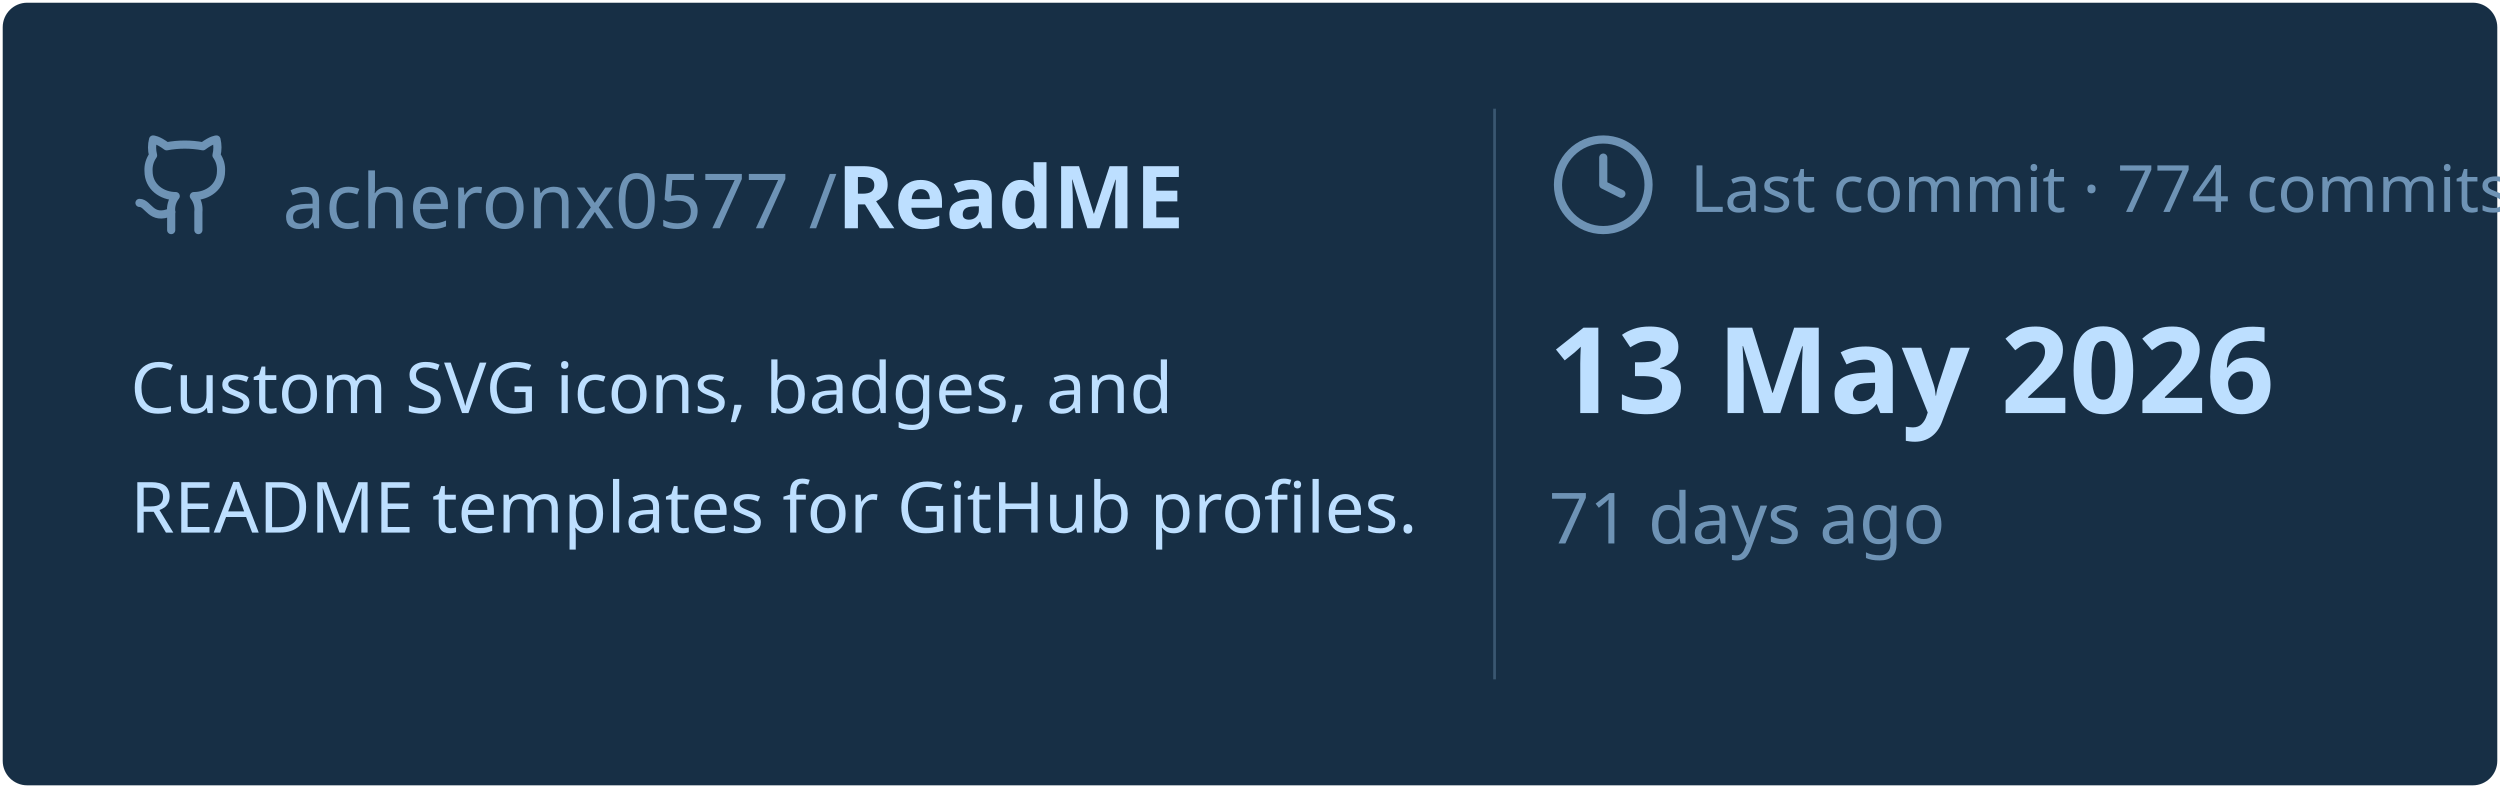
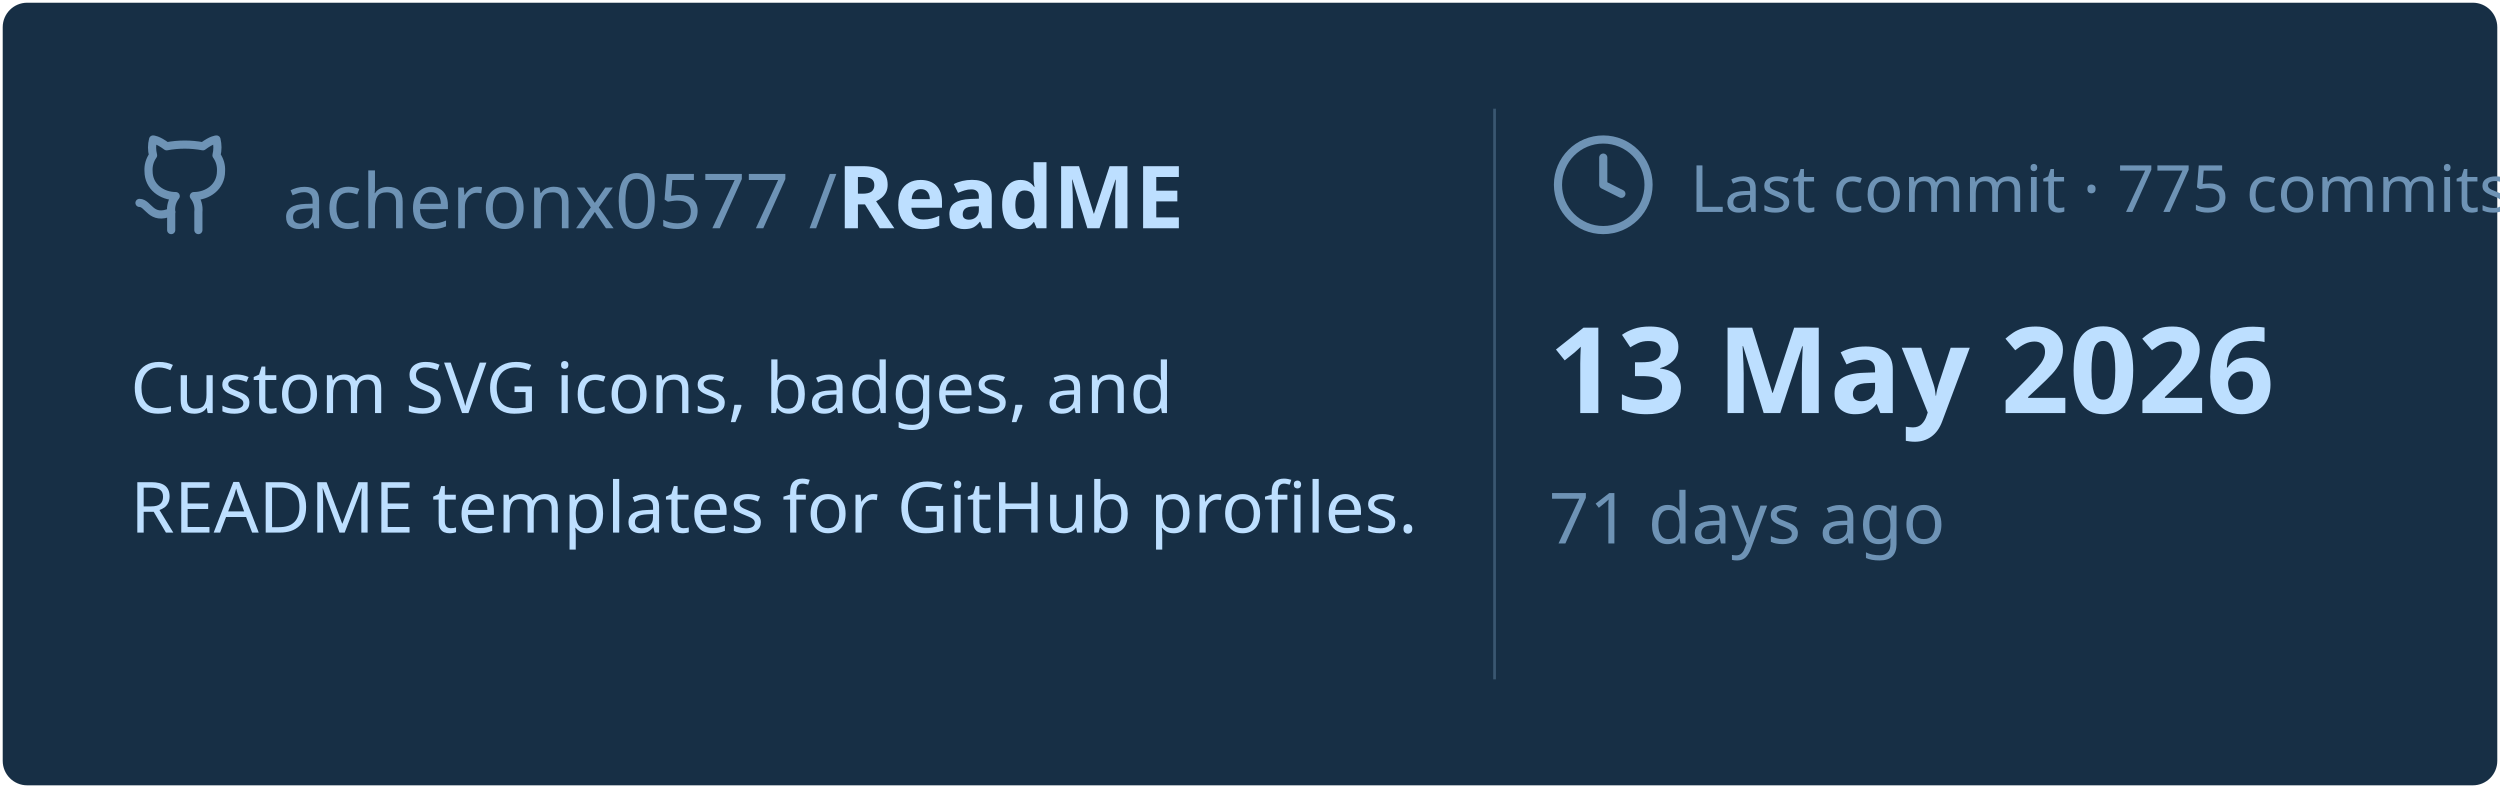
<svg xmlns="http://www.w3.org/2000/svg" viewBox="0 0 460 145" width="460px" height="145px">
  <rect stroke="#000000" stroke-opacity="0" fill="#172F45" rx="4.5" x="0.5" y="0.5" width="459" height="144" />
  <g transform="translate(24, 42)">
    <svg x="0" y="-18" width="20" height="20" viewBox="0 0 24 24" fill="none" stroke="#6E93B5" stroke-width="1.8" stroke-linecap="round" stroke-linejoin="round">
      <path d="M15 22v-4a4.8 4.8 0 0 0-1-3.5c3 0 6-2 6-5.5.08-1.25-.27-2.48-1-3.5.28-1.15.28-2.35 0-3.5 0 0-1 0-3 1.5-2.64-.5-5.36-.5-8 0C6 2 5 2 5 2c-.3 1.15-.3 2.35 0 3.5A5.403 5.403 0 0 0 4 9c0 3.5 3 5.5 6 5.5-.39.49-.68 1.05-.85 1.65-.17.6-.22 1.23-.15 1.85v4" />
      <path d="M9 18c-4.51 2-5-2-7-2" />
    </svg>
    <text x="28" y="0" font-family="&quot;Segoe UI&quot;, Ubuntu, sans-serif" font-size="14" font-weight="400" fill="#6E93B5">acheronx0577 /</text>
    <text x="130" y="0" font-family="&quot;Segoe UI&quot;, Ubuntu, sans-serif" font-size="16" font-weight="700" fill="#BDDFFF">ReadME</text>
  </g>
  <text x="24" y="76" font-family="&quot;Segoe UI&quot;, Ubuntu, sans-serif" font-size="13" font-weight="400" fill="#BDDFFF">Custom SVG icons, badges, and</text>
  <text x="24" y="98" font-family="&quot;Segoe UI&quot;, Ubuntu, sans-serif" font-size="13" font-weight="400" fill="#BDDFFF">README templates for GitHub profiles.</text>
  <line x1="275" y1="20" x2="275" y2="125" stroke="#6E93B5" stroke-width="0.5" stroke-opacity="0.4" />
  <svg x="285" y="24" width="20" height="20" viewBox="0 0 24 24" fill="none" stroke="#6E93B5" stroke-width="1.8" stroke-linecap="round" stroke-linejoin="round">
    <circle cx="12" cy="12" r="10" />
    <polyline points="12 6 12 12 16 14" />
  </svg>
-   <text x="311" y="39" font-family="&quot;Segoe UI&quot;, Ubuntu, sans-serif" font-size="12" font-weight="400" fill="#6E93B5">Last commit · 774 commits</text>
+   <text x="311" y="39" font-family="&quot;Segoe UI&quot;, Ubuntu, sans-serif" font-size="12" font-weight="400" fill="#6E93B5">Last commit · 775 commits</text>
  <text x="285" y="76" font-family="&quot;Segoe UI&quot;, Ubuntu, sans-serif" font-size="22" font-weight="700" fill="#BDDFFF">13 May 2026</text>
  <text x="285" y="100" font-family="&quot;Segoe UI&quot;, Ubuntu, sans-serif" font-size="13" font-weight="400" fill="#6E93B5">71 days ago</text>
</svg>
